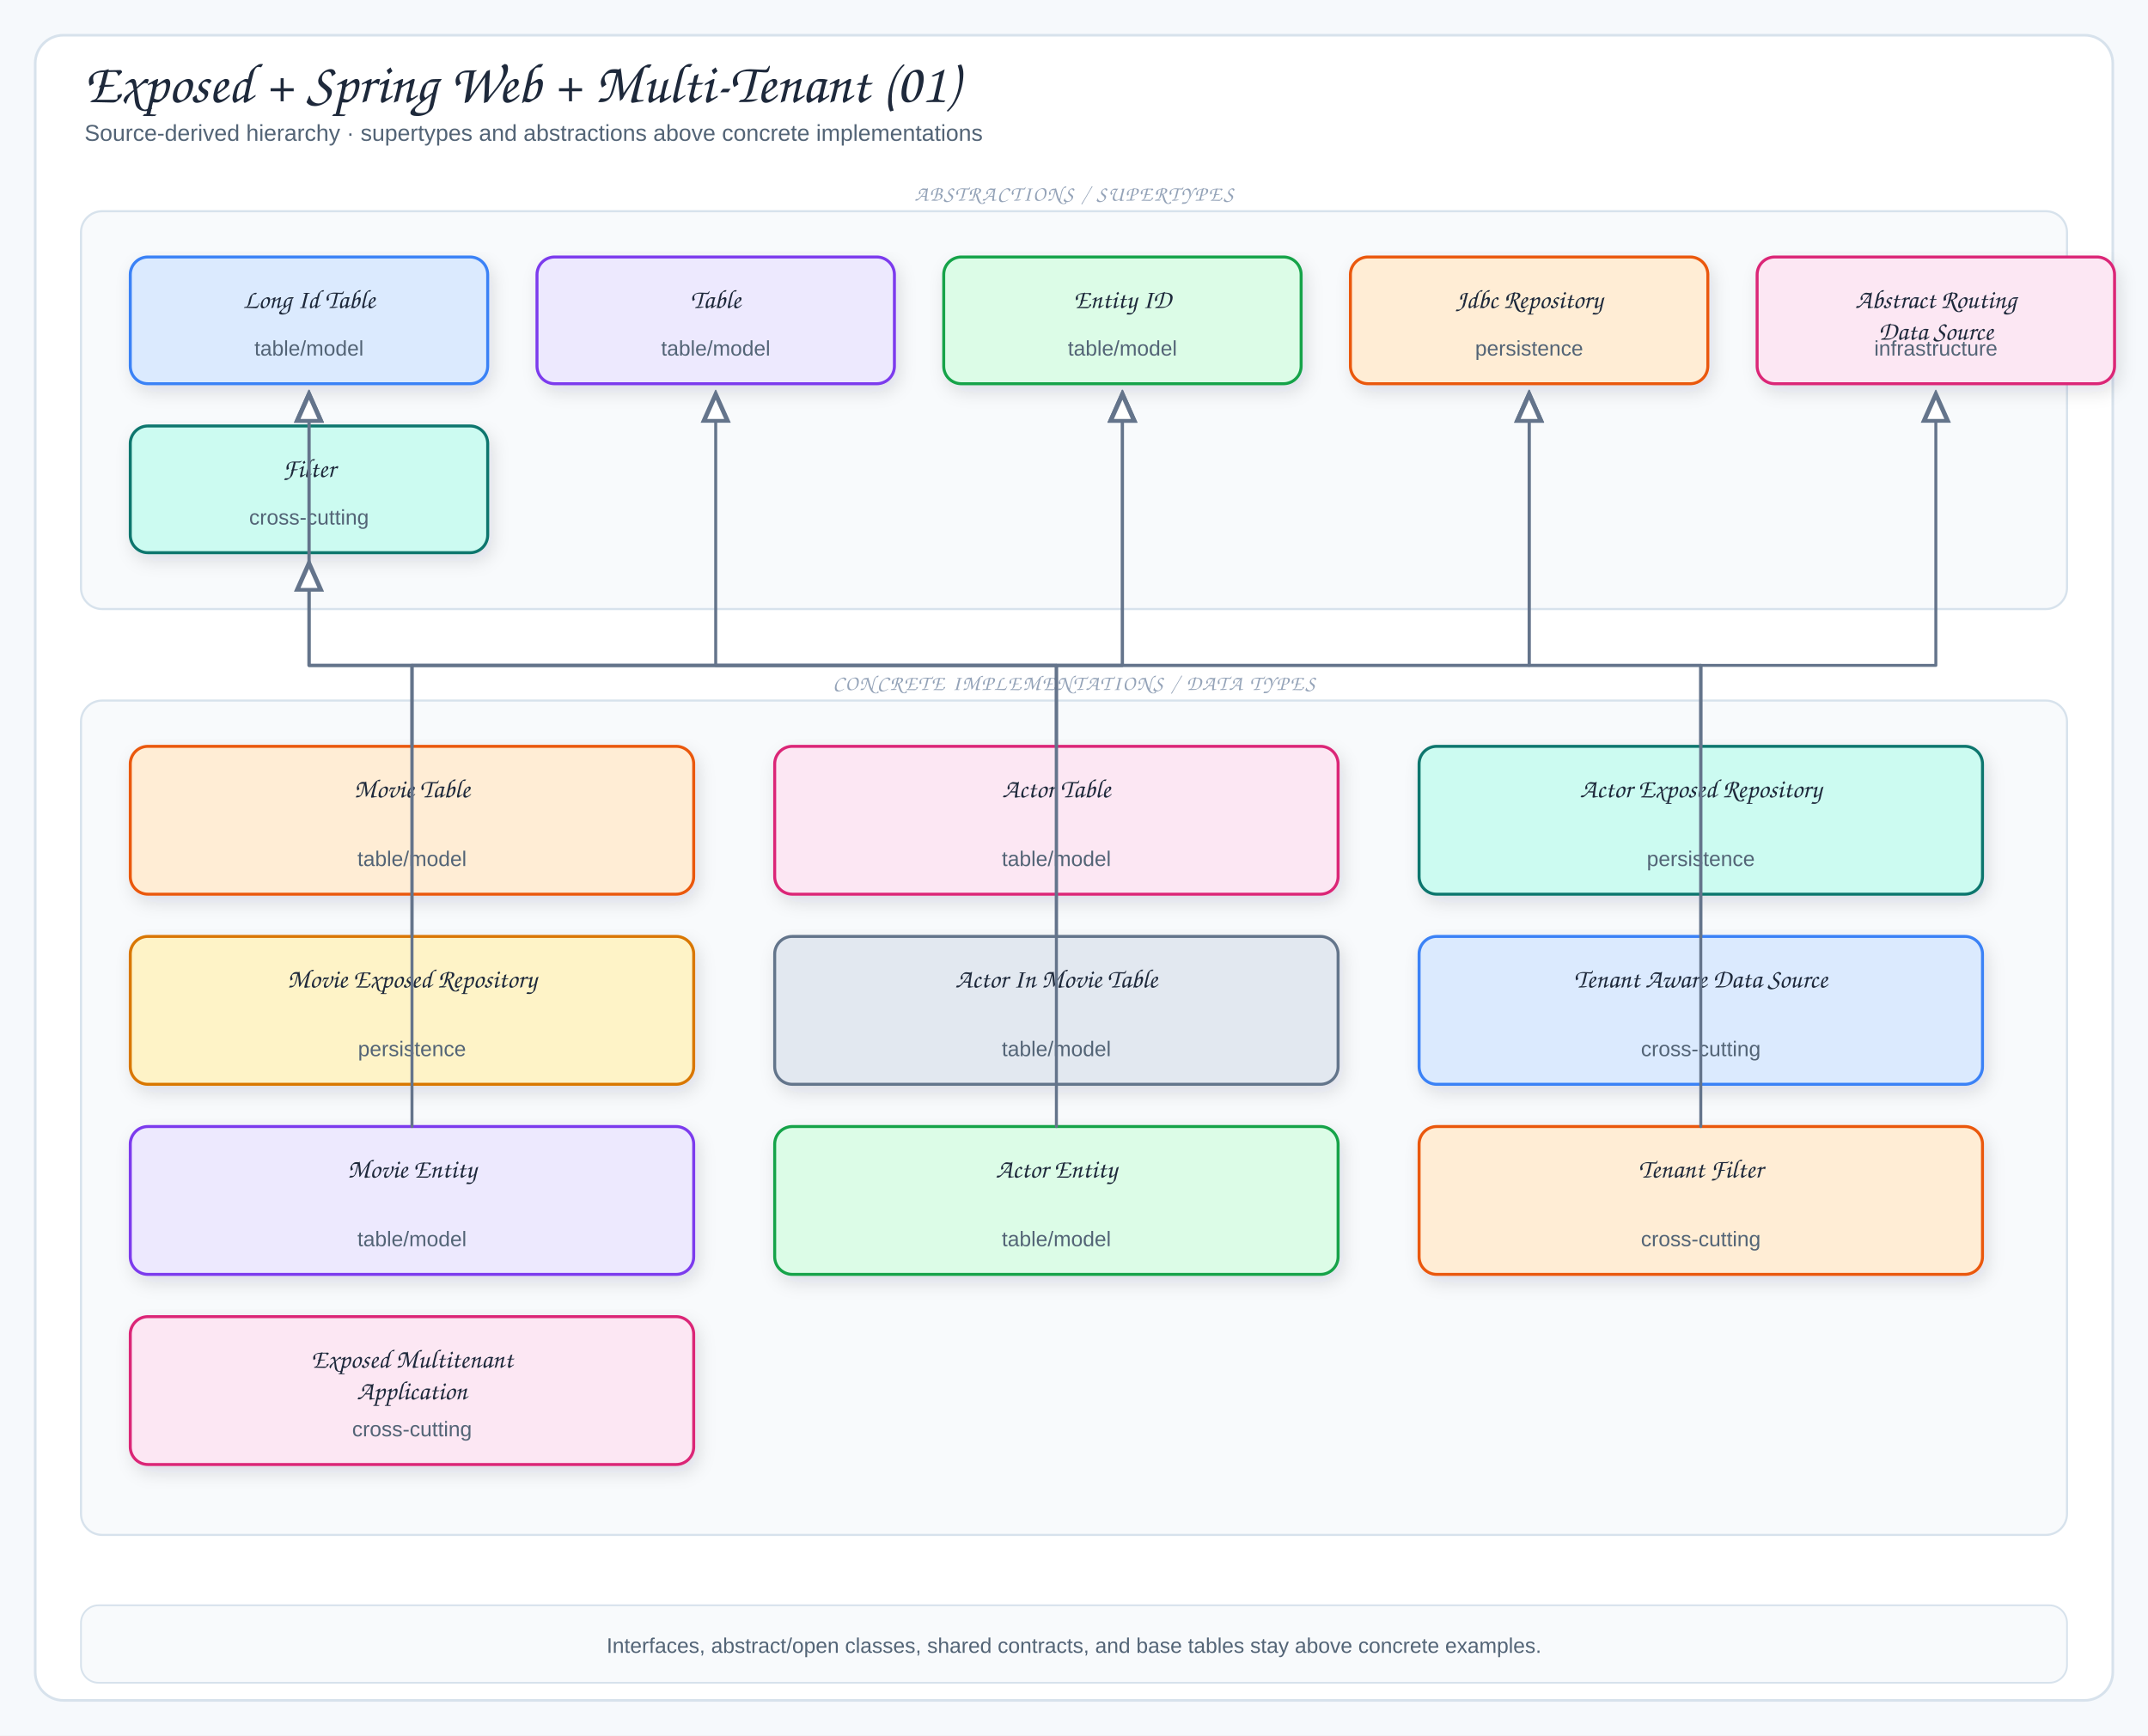
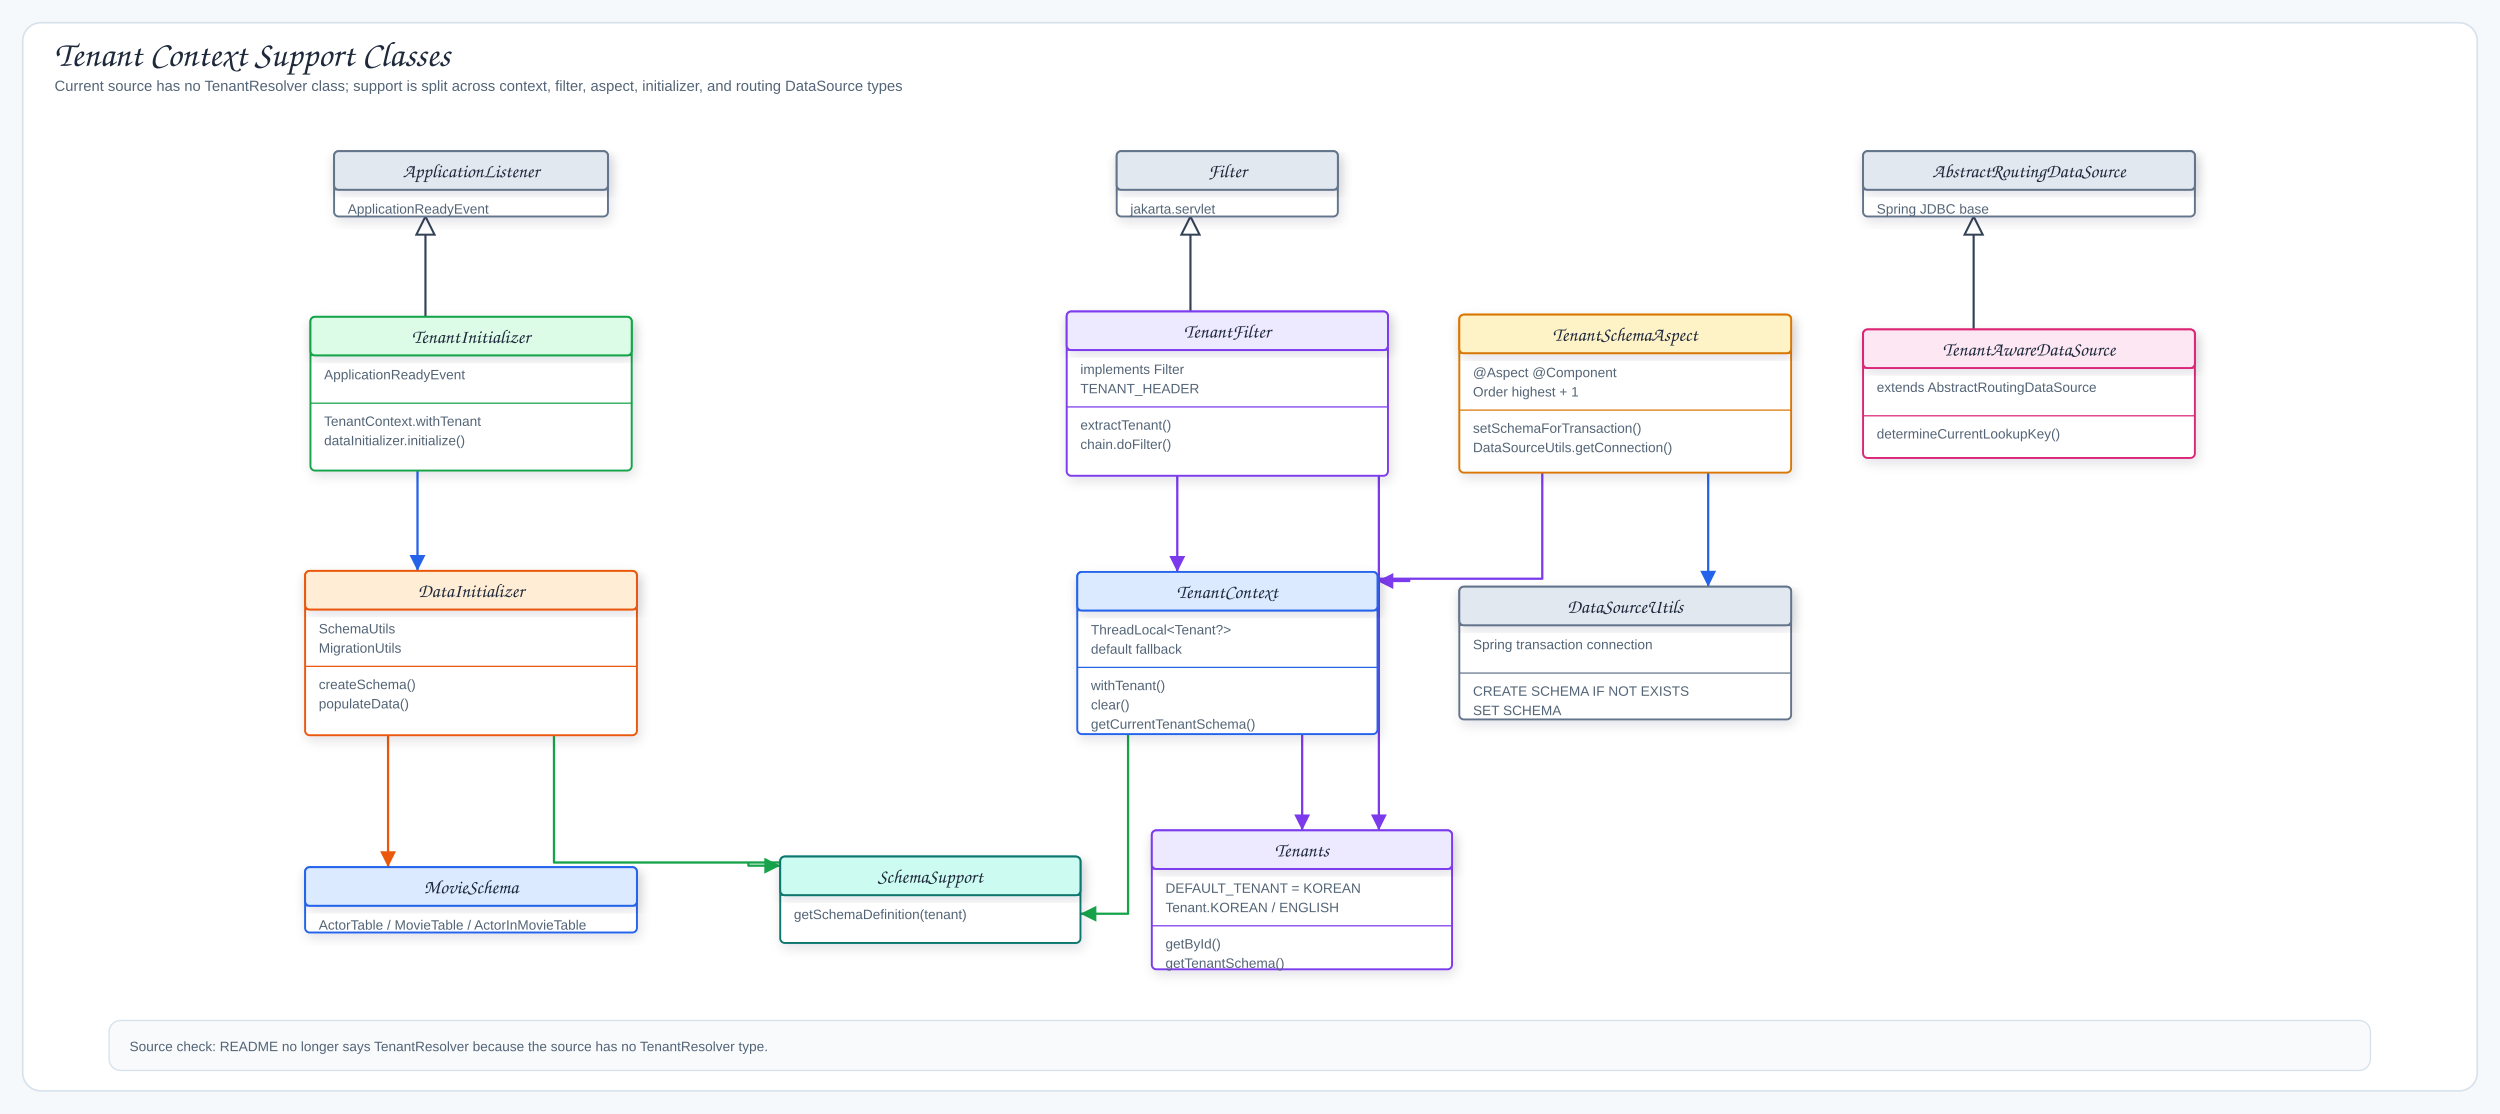
- <svg xmlns="http://www.w3.org/2000/svg" viewBox="0 0 1220 986" width="1220" height="986" role="img" aria-label="Exposed + Spring Web + Multi-Tenant (01)">
+ <svg xmlns="http://www.w3.org/2000/svg" viewBox="0 0 2200 980" width="2200" height="980" role="img" aria-label="Tenant Context Support Classes">
  <defs>
    <filter id="shadow" x="-10%" y="-10%" width="120%" height="130%">
      <feDropShadow dx="2" dy="4" stdDeviation="5" flood-color="#1f2937" flood-opacity="0.12" />
    </filter>
-     <marker id="arrow" markerWidth="9" markerHeight="9" refX="8" refY="4.5" orient="auto">
+     <marker id="arrowBlue" markerWidth="9" markerHeight="9" refX="8" refY="4.5" orient="auto">
+       <path d="M1,1 L8,4.5 L1,8 Z" fill="#2563eb" />
+     </marker>
+     <marker id="arrowPurple" markerWidth="9" markerHeight="9" refX="8" refY="4.5" orient="auto">
+       <path d="M1,1 L8,4.5 L1,8 Z" fill="#7c3aed" />
+     </marker>
+     <marker id="arrowOrange" markerWidth="9" markerHeight="9" refX="8" refY="4.5" orient="auto">
+       <path d="M1,1 L8,4.5 L1,8 Z" fill="#ea580c" />
+     </marker>
+     <marker id="arrowGreen" markerWidth="9" markerHeight="9" refX="8" refY="4.5" orient="auto">
+       <path d="M1,1 L8,4.5 L1,8 Z" fill="#16a34a" />
+     </marker>
+     <marker id="arrowTeal" markerWidth="9" markerHeight="9" refX="8" refY="4.5" orient="auto">
+       <path d="M1,1 L8,4.5 L1,8 Z" fill="#0f766e" />
+     </marker>
+     <marker id="arrowGray" markerWidth="9" markerHeight="9" refX="8" refY="4.5" orient="auto">
      <path d="M1,1 L8,4.5 L1,8 Z" fill="#64748b" />
    </marker>
-     <marker id="inherit" markerWidth="11" markerHeight="10" refX="9.5" refY="5" orient="auto">
-       <path d="M0.5,1 L9.5,5 L0.5,9 Z" fill="#fff" stroke="#64748b" stroke-width="1.5" />
-     </marker>
    <style>
-   .canvas{fill:#f6f9fc}
-   .frame{fill:#fff;stroke:#d7e2ec;stroke-width:1.5}
-   .panel{fill:#f8fafc;stroke:#d7e2ec;stroke-width:1.2}
-   .card{stroke-width:1.7;filter:url(#shadow)}
-   .title{font-family:"Architects Daughter","Comic Sans MS",cursive;font-size:32px;fill:#1e293b}
-   .subtitle{font-family:"Comic Sans MS","Comic Sans","Comic Neue",Arial,sans-serif;font-size:13px;fill:#536476}
-   .panelTitle{font-family:"Architects Daughter","Comic Sans MS",cursive;font-size:12px;letter-spacing:.08em;fill:#94a3b8}
-   .label{font-family:"Architects Daughter","Comic Sans MS",cursive;font-size:18px;fill:#1e293b}
-   .smallLabel{font-family:"Architects Daughter","Comic Sans MS",cursive;font-size:15px;fill:#1e293b}
-   .detail{font-family:"Comic Sans MS","Comic Sans","Comic Neue",Arial,sans-serif;font-size:12px;fill:#536476}
-   .tiny{font-family:"Comic Sans MS","Comic Sans","Comic Neue",Arial,sans-serif;font-size:10px;fill:#64748b}
-   .arrow{fill:none;stroke:#64748b;stroke-width:2;stroke-linecap:round;stroke-linejoin:round;marker-end:url(#arrow)}
-   .softArrow{fill:none;stroke:#94a3b8;stroke-width:1.5;stroke-linecap:round;stroke-linejoin:round;stroke-dasharray:5 5;marker-end:url(#arrow)}
-   .inherit{fill:none;stroke:#64748b;stroke-width:1.7;stroke-linecap:round;stroke-linejoin:round;marker-end:url(#inherit)}
-   .divider{stroke:#cbd5e1;stroke-width:1.2;stroke-dasharray:6 6}
+ .canvas{fill:#f6f9fc}.frame{fill:#fff;stroke:#d7e2ec;stroke-width:1.5}
+ .title{font-family:"Architects Daughter","Comic Sans MS",cursive;font-size:31px;fill:#1e293b}
+ .subtitle,.detail,.tiny{font-family:"Comic Mono","Comic Sans MS","Comic Sans","Comic Neue",Arial,sans-serif;fill:#536476}
+ .subtitle{font-size:13px}.detail{font-size:12px}.tiny{font-size:10px;fill:#64748b}
+ .label{font-family:"Architects Daughter","Comic Sans MS",cursive;font-size:16px;fill:#1e293b}
+ .className{font-family:"Architects Daughter","Comic Sans MS",cursive;font-size:17px;fill:#1e293b}
+ .panelTitle{font-family:"Architects Daughter","Comic Sans MS",cursive;font-size:12px;letter-spacing:.08em;fill:#94a3b8}
+ .card,.uml,.tableBox,.dbBody{stroke-width:1.7;filter:url(#shadow)}
+ .panel{fill:#f8fafc;stroke:#d7e2ec;stroke-width:1.2}
+ .call,.runtime,.storage,.map,.fk,.ret{fill:none;stroke-width:2;stroke-linecap:round;stroke-linejoin:round}
+ .call{stroke:#2563eb;marker-end:url(#arrowBlue)}.runtime{stroke:#7c3aed;marker-end:url(#arrowPurple)}
+ .storage{stroke:#ea580c;marker-end:url(#arrowOrange)}.map{stroke:#16a34a;marker-end:url(#arrowGreen)}
+ .fk{stroke:#0f766e;marker-end:url(#arrowTeal)}.ret{stroke:#64748b;stroke-dasharray:7 5;marker-end:url(#arrowGray)}
+ .inherit{fill:none;stroke:#334155;stroke-width:1.9;stroke-linecap:round;stroke-linejoin:round}
+ .inheritTriangle{fill:#fff;stroke:#334155;stroke-width:1.8}
+ .lifeline{stroke:#cbd5e1;stroke-width:1.4;stroke-dasharray:5 6}
</style>
  </defs>
-   <rect width="1220" height="986" class="canvas" />
-   <rect x="20" y="20" width="1180" height="946" rx="16" class="frame" />
-   <text x="48" y="58" class="title">Exposed + Spring Web + Multi-Tenant (01)</text>
-   <text x="48" y="80" class="subtitle">Source-derived hierarchy · supertypes and abstractions above concrete implementations</text>
-   <rect x="46" y="120" width="1128" height="226" rx="12" class="panel" />
-   <text x="610" y="114" class="panelTitle" text-anchor="middle">ABSTRACTIONS / SUPERTYPES</text>
-   <rect x="74" y="146" width="203" height="72" rx="10" fill="#dbeafe" stroke="#3b82f6" class="card" />
-   <text x="175.5" y="175" class="smallLabel" text-anchor="middle">Long Id Table</text>
-   <text x="175.5" y="202" class="detail" text-anchor="middle">table/model</text>
-   <rect x="305" y="146" width="203" height="72" rx="10" fill="#ede9fe" stroke="#7c3aed" class="card" />
-   <text x="406.5" y="175" class="smallLabel" text-anchor="middle">Table</text>
-   <text x="406.5" y="202" class="detail" text-anchor="middle">table/model</text>
-   <rect x="536" y="146" width="203" height="72" rx="10" fill="#dcfce7" stroke="#16a34a" class="card" />
-   <text x="637.5" y="175" class="smallLabel" text-anchor="middle">Entity ID</text>
-   <text x="637.5" y="202" class="detail" text-anchor="middle">table/model</text>
-   <rect x="767" y="146" width="203" height="72" rx="10" fill="#ffedd5" stroke="#ea580c" class="card" />
-   <text x="868.5" y="175" class="smallLabel" text-anchor="middle">Jdbc Repository</text>
-   <text x="868.5" y="202" class="detail" text-anchor="middle">persistence</text>
-   <rect x="998" y="146" width="203" height="72" rx="10" fill="#fce7f3" stroke="#db2777" class="card" />
-   <text x="1099.5" y="175" class="smallLabel" text-anchor="middle">Abstract Routing</text>
-   <text x="1099.5" y="193" class="smallLabel" text-anchor="middle">Data Source</text>
-   <text x="1099.5" y="202" class="detail" text-anchor="middle">infrastructure</text>
-   <rect x="74" y="242" width="203" height="72" rx="10" fill="#ccfbf1" stroke="#0f766e" class="card" />
-   <text x="175.5" y="271" class="smallLabel" text-anchor="middle">Filter</text>
-   <text x="175.5" y="298" class="detail" text-anchor="middle">cross-cutting</text>
-   <rect x="46" y="398" width="1128" height="474" rx="12" class="panel" />
-   <text x="610" y="392" class="panelTitle" text-anchor="middle">CONCRETE IMPLEMENTATIONS / DATA TYPES</text>
-   <rect x="74" y="424" width="320" height="84" rx="10" fill="#ffedd5" stroke="#ea580c" class="card" />
-   <text x="234" y="453" class="smallLabel" text-anchor="middle">Movie Table</text>
-   <text x="234" y="492" class="detail" text-anchor="middle">table/model</text>
-   <rect x="440" y="424" width="320" height="84" rx="10" fill="#fce7f3" stroke="#db2777" class="card" />
-   <text x="600" y="453" class="smallLabel" text-anchor="middle">Actor Table</text>
-   <text x="600" y="492" class="detail" text-anchor="middle">table/model</text>
-   <rect x="806" y="424" width="320" height="84" rx="10" fill="#ccfbf1" stroke="#0f766e" class="card" />
-   <text x="966" y="453" class="smallLabel" text-anchor="middle">Actor Exposed Repository</text>
-   <text x="966" y="492" class="detail" text-anchor="middle">persistence</text>
-   <rect x="74" y="532" width="320" height="84" rx="10" fill="#fef3c7" stroke="#d97706" class="card" />
-   <text x="234" y="561" class="smallLabel" text-anchor="middle">Movie Exposed Repository</text>
-   <text x="234" y="600" class="detail" text-anchor="middle">persistence</text>
-   <rect x="440" y="532" width="320" height="84" rx="10" fill="#e2e8f0" stroke="#64748b" class="card" />
-   <text x="600" y="561" class="smallLabel" text-anchor="middle">Actor In Movie Table</text>
-   <text x="600" y="600" class="detail" text-anchor="middle">table/model</text>
-   <rect x="806" y="532" width="320" height="84" rx="10" fill="#dbeafe" stroke="#3b82f6" class="card" />
-   <text x="966" y="561" class="smallLabel" text-anchor="middle">Tenant Aware Data Source</text>
-   <text x="966" y="600" class="detail" text-anchor="middle">cross-cutting</text>
-   <rect x="74" y="640" width="320" height="84" rx="10" fill="#ede9fe" stroke="#7c3aed" class="card" />
-   <text x="234" y="669" class="smallLabel" text-anchor="middle">Movie Entity</text>
-   <text x="234" y="708" class="detail" text-anchor="middle">table/model</text>
-   <rect x="440" y="640" width="320" height="84" rx="10" fill="#dcfce7" stroke="#16a34a" class="card" />
-   <text x="600" y="669" class="smallLabel" text-anchor="middle">Actor Entity</text>
-   <text x="600" y="708" class="detail" text-anchor="middle">table/model</text>
-   <rect x="806" y="640" width="320" height="84" rx="10" fill="#ffedd5" stroke="#ea580c" class="card" />
-   <text x="966" y="669" class="smallLabel" text-anchor="middle">Tenant Filter</text>
-   <text x="966" y="708" class="detail" text-anchor="middle">cross-cutting</text>
-   <rect x="74" y="748" width="320" height="84" rx="10" fill="#fce7f3" stroke="#db2777" class="card" />
-   <text x="234" y="777" class="smallLabel" text-anchor="middle">Exposed Multitenant</text>
-   <text x="234" y="795" class="smallLabel" text-anchor="middle">Application</text>
-   <text x="234" y="816" class="detail" text-anchor="middle">cross-cutting</text>
-   <path d="M234,424 L234,378 L175.5,378 L175.5,224" class="inherit" />
-   <path d="M600,424 L600,378 L175.5,378 L175.5,224" class="inherit" />
-   <path d="M600,532 L600,378 L406.5,378 L406.5,224" class="inherit" />
-   <path d="M234,640 L234,378 L637.5,378 L637.5,224" class="inherit" />
-   <path d="M600,640 L600,378 L637.5,378 L637.5,224" class="inherit" />
-   <path d="M966,424 L966,378 L868.5,378 L868.5,224" class="inherit" />
-   <path d="M234,532 L234,378 L868.5,378 L868.5,224" class="inherit" />
-   <path d="M966,532 L966,378 L1099.5,378 L1099.5,224" class="inherit" />
-   <path d="M966,640 L966,378 L175.5,378 L175.5,320" class="inherit" />
-   <rect x="46" y="912" width="1128" height="44" rx="10" fill="#f8fafc" stroke="#d7e2ec" />
-   <text x="610" y="939" class="detail" text-anchor="middle">Interfaces, abstract/open classes, shared contracts, and base tables stay above concrete examples.</text>
+   <rect width="2200" height="980" class="canvas" />
+   <rect x="20" y="20" width="2160" height="940" rx="16" class="frame" />
+   <text x="48" y="58" class="title">Tenant Context Support Classes</text>
+   <text x="48" y="80" class="subtitle">Current source has no TenantResolver class; support is split across context, filter, aspect, initializer, and routing DataSource types</text>
+   <path d="M1736.8,289.9 L1736.8,206.5" class="inherit" />
+   <path d="M1728.8,206.5 L1744.8,206.5 L1736.8,190.5 Z" class="inheritTriangle" />
+   <path d="M1047.6,274.1 L1047.6,206.5" class="inherit" />
+   <path d="M1039.6,206.5 L1055.6,206.5 L1047.6,190.5 Z" class="inheritTriangle" />
+   <path d="M374.4,278.8 L374.4,206.5" class="inherit" />
+   <path d="M366.4,206.5 L382.4,206.5 L374.4,190.5 Z" class="inheritTriangle" />
+   <path d="M1213.4,418.7 L1213.4,730.7" class="runtime" />
+   <path d="M1036,418.7 L1036,503.3" class="runtime" />
+   <path d="M1145.9,646 L1145.9,730.7" class="runtime" />
+   <path d="M992.7,646 L992.7,713.9 L992.7,804.1 L950.8,804.1" class="map" />
+   <path d="M1357.2,415.9 L1357.2,460.6 L1357.2,509.3 L1212.1,509.3 L1240.1,509.3 L1240.1,511.3 L1212.1,511.3" class="runtime" />
+   <path d="M1503.2,415.9 L1503.2,516.3" class="call" />
+   <path d="M367.4,414.1 L367.4,502.4" class="call" />
+   <path d="M487.5,647 L487.5,699.1 L487.5,759 L686.6,759 L658.6,759 L658.6,761.8 L686.6,761.8" class="map" />
+   <path d="M341.5,647 L341.5,763.1" class="storage" />
+   <g data-id="Tenants" data-label="Tenants">
+     <rect x="1013.6" y="730.7" width="264.2" height="122.3" rx="4" fill="#fff" stroke="#7c3aed" class="uml" />
+     <rect x="1013.6" y="730.7" width="264.2" height="34" rx="4" fill="#ede9fe" stroke="#7c3aed" class="uml" />
+     <text x="1145.7" y="753.7" class="className" text-anchor="middle">Tenants</text>
+     <line x1="1013.6" y1="764.7" x2="1277.8" y2="764.7" stroke="#7c3aed" stroke-width="1.1" />
+     <text x="1025.6" y="785.7" class="detail">DEFAULT_TENANT = KOREAN</text>
+     <text x="1025.6" y="802.7" class="detail">Tenant.KOREAN / ENGLISH</text>
+     <line x1="1013.6" y1="814.7" x2="1277.8" y2="814.7" stroke="#7c3aed" stroke-width="1.1" />
+     <text x="1025.6" y="834.7" class="detail">getById()</text>
+     <text x="1025.6" y="851.7" class="detail">getTenantSchema()</text>
+   </g>
+   <g data-id="TenantContext" data-label="TenantContext">
+     <rect x="948" y="503.3" width="264.2" height="142.7" rx="4" fill="#fff" stroke="#2563eb" class="uml" />
+     <rect x="948" y="503.3" width="264.2" height="34" rx="4" fill="#dbeafe" stroke="#2563eb" class="uml" />
+     <text x="1080" y="526.3" class="className" text-anchor="middle">TenantContext</text>
+     <line x1="948" y1="537.3" x2="1212.1" y2="537.3" stroke="#2563eb" stroke-width="1.1" />
+     <text x="960" y="558.3" class="detail">ThreadLocal&lt;Tenant?&gt;</text>
+     <text x="960" y="575.3" class="detail">default fallback</text>
+     <line x1="948" y1="587.3" x2="1212.1" y2="587.3" stroke="#2563eb" stroke-width="1.1" />
+     <text x="960" y="607.3" class="detail">withTenant()</text>
+     <text x="960" y="624.3" class="detail">clear()</text>
+     <text x="960" y="641.3" class="detail">getCurrentTenantSchema()</text>
+   </g>
+   <g data-id="SchemaSupport" data-label="SchemaSupport">
+     <rect x="686.6" y="753.8" width="264.2" height="76" rx="4" fill="#fff" stroke="#0f766e" class="uml" />
+     <rect x="686.6" y="753.8" width="264.2" height="34" rx="4" fill="#ccfbf1" stroke="#0f766e" class="uml" />
+     <text x="818.7" y="776.8" class="className" text-anchor="middle">SchemaSupport</text>
+     <line x1="686.6" y1="787.8" x2="950.8" y2="787.8" stroke="#0f766e" stroke-width="1.1" />
+     <text x="698.6" y="808.8" class="detail">getSchemaDefinition(tenant)</text>
+   </g>
+   <g data-id="Filter" data-label="Filter">
+     <rect x="982.7" y="133" width="194.6" height="57.5" rx="4" fill="#fff" stroke="#64748b" class="uml" />
+     <rect x="982.7" y="133" width="194.6" height="34" rx="4" fill="#e2e8f0" stroke="#64748b" class="uml" />
+     <text x="1080" y="156" class="className" text-anchor="middle">Filter</text>
+     <line x1="982.7" y1="167" x2="1177.4" y2="167" stroke="#64748b" stroke-width="1.1" />
+     <text x="994.7" y="188" class="detail">jakarta.servlet</text>
+   </g>
+   <g data-id="TenantFilter" data-label="TenantFilter">
+     <rect x="938.7" y="274.1" width="282.7" height="144.6" rx="4" fill="#fff" stroke="#7c3aed" class="uml" />
+     <rect x="938.7" y="274.1" width="282.7" height="34" rx="4" fill="#ede9fe" stroke="#7c3aed" class="uml" />
+     <text x="1080" y="297.1" class="className" text-anchor="middle">TenantFilter</text>
+     <line x1="938.7" y1="308.1" x2="1221.4" y2="308.1" stroke="#7c3aed" stroke-width="1.1" />
+     <text x="950.7" y="329.1" class="detail">implements Filter</text>
+     <text x="950.7" y="346.1" class="detail">TENANT_HEADER</text>
+     <line x1="938.7" y1="358.1" x2="1221.4" y2="358.1" stroke="#7c3aed" stroke-width="1.1" />
+     <text x="950.7" y="378.1" class="detail">extractTenant()</text>
+     <text x="950.7" y="395.1" class="detail">chain.doFilter()</text>
+   </g>
+   <g data-id="ApplicationListener" data-label="ApplicationListener">
+     <rect x="294" y="133" width="241" height="57.5" rx="4" fill="#fff" stroke="#64748b" class="uml" />
+     <rect x="294" y="133" width="241" height="34" rx="4" fill="#e2e8f0" stroke="#64748b" class="uml" />
+     <text x="414.5" y="156" class="className" text-anchor="middle">ApplicationListener</text>
+     <line x1="294" y1="167" x2="535" y2="167" stroke="#64748b" stroke-width="1.1" />
+     <text x="306" y="188" class="detail">ApplicationReadyEvent</text>
+   </g>
+   <g data-id="TenantInitializer" data-label="TenantInitializer">
+     <rect x="273.2" y="278.8" width="282.7" height="135.3" rx="4" fill="#fff" stroke="#16a34a" class="uml" />
+     <rect x="273.2" y="278.8" width="282.7" height="34" rx="4" fill="#dcfce7" stroke="#16a34a" class="uml" />
+     <text x="414.5" y="301.8" class="className" text-anchor="middle">TenantInitializer</text>
+     <line x1="273.2" y1="312.8" x2="555.9" y2="312.8" stroke="#16a34a" stroke-width="1.1" />
+     <text x="285.2" y="333.8" class="detail">ApplicationReadyEvent</text>
+     <line x1="273.2" y1="354.8" x2="555.9" y2="354.8" stroke="#16a34a" stroke-width="1.1" />
+     <text x="285.2" y="374.8" class="detail">TenantContext.withTenant</text>
+     <text x="285.2" y="391.8" class="detail">dataInitializer.initialize()</text>
+   </g>
+   <g data-id="TenantSchemaAspect" data-label="TenantSchemaAspect">
+     <rect x="1284.2" y="276.9" width="292" height="139" rx="4" fill="#fff" stroke="#d97706" class="uml" />
+     <rect x="1284.2" y="276.9" width="292" height="34" rx="4" fill="#fef3c7" stroke="#d97706" class="uml" />
+     <text x="1430.1" y="299.9" class="className" text-anchor="middle">TenantSchemaAspect</text>
+     <line x1="1284.2" y1="310.9" x2="1576.1" y2="310.9" stroke="#d97706" stroke-width="1.1" />
+     <text x="1296.2" y="331.9" class="detail">@Aspect @Component</text>
+     <text x="1296.2" y="348.9" class="detail">Order highest + 1</text>
+     <line x1="1284.2" y1="360.9" x2="1576.1" y2="360.9" stroke="#d97706" stroke-width="1.1" />
+     <text x="1296.2" y="380.9" class="detail">setSchemaForTransaction()</text>
+     <text x="1296.2" y="397.9" class="detail">DataSourceUtils.getConnection()</text>
+   </g>
+   <g data-id="AbstractRoutingDataSource" data-label="AbstractRoutingDataSource">
+     <rect x="1639.5" y="133" width="292" height="57.5" rx="4" fill="#fff" stroke="#64748b" class="uml" />
+     <rect x="1639.5" y="133" width="292" height="34" rx="4" fill="#e2e8f0" stroke="#64748b" class="uml" />
+     <text x="1785.5" y="156" class="className" text-anchor="middle">AbstractRoutingDataSource</text>
+     <line x1="1639.5" y1="167" x2="1931.5" y2="167" stroke="#64748b" stroke-width="1.1" />
+     <text x="1651.5" y="188" class="detail">Spring JDBC base</text>
+   </g>
+   <g data-id="TenantAwareDataSource" data-label="TenantAwareDataSource">
+     <rect x="1639.5" y="289.9" width="292" height="113.1" rx="4" fill="#fff" stroke="#db2777" class="uml" />
+     <rect x="1639.5" y="289.9" width="292" height="34" rx="4" fill="#fce7f3" stroke="#db2777" class="uml" />
+     <text x="1785.5" y="312.9" class="className" text-anchor="middle">TenantAwareDataSource</text>
+     <line x1="1639.5" y1="323.9" x2="1931.5" y2="323.9" stroke="#db2777" stroke-width="1.1" />
+     <text x="1651.5" y="344.9" class="detail">extends AbstractRoutingDataSource</text>
+     <line x1="1639.5" y1="365.9" x2="1931.5" y2="365.9" stroke="#db2777" stroke-width="1.1" />
+     <text x="1651.5" y="385.9" class="detail">determineCurrentLookupKey()</text>
+   </g>
+   <g data-id="DataSourceUtils" data-label="DataSourceUtils">
+     <rect x="1284.2" y="516.3" width="292" height="116.8" rx="4" fill="#fff" stroke="#64748b" class="uml" />
+     <rect x="1284.2" y="516.3" width="292" height="34" rx="4" fill="#e2e8f0" stroke="#64748b" class="uml" />
+     <text x="1430.1" y="539.3" class="className" text-anchor="middle">DataSourceUtils</text>
+     <line x1="1284.2" y1="550.3" x2="1576.1" y2="550.3" stroke="#64748b" stroke-width="1.1" />
+     <text x="1296.2" y="571.3" class="detail">Spring transaction connection</text>
+     <line x1="1284.2" y1="592.3" x2="1576.1" y2="592.3" stroke="#64748b" stroke-width="1.1" />
+     <text x="1296.2" y="612.3" class="detail">CREATE SCHEMA IF NOT EXISTS</text>
+     <text x="1296.2" y="629.3" class="detail">SET SCHEMA</text>
+   </g>
+   <g data-id="DataInitializer" data-label="DataInitializer">
+     <rect x="268.5" y="502.4" width="292" height="144.6" rx="4" fill="#fff" stroke="#ea580c" class="uml" />
+     <rect x="268.5" y="502.4" width="292" height="34" rx="4" fill="#ffedd5" stroke="#ea580c" class="uml" />
+     <text x="414.5" y="525.4" class="className" text-anchor="middle">DataInitializer</text>
+     <line x1="268.5" y1="536.4" x2="560.5" y2="536.4" stroke="#ea580c" stroke-width="1.1" />
+     <text x="280.5" y="557.4" class="detail">SchemaUtils</text>
+     <text x="280.5" y="574.4" class="detail">MigrationUtils</text>
+     <line x1="268.5" y1="586.4" x2="560.5" y2="586.4" stroke="#ea580c" stroke-width="1.1" />
+     <text x="280.5" y="606.4" class="detail">createSchema()</text>
+     <text x="280.5" y="623.4" class="detail">populateData()</text>
+   </g>
+   <g data-id="MovieSchema" data-label="MovieSchema">
+     <rect x="268.5" y="763.1" width="292" height="57.5" rx="4" fill="#fff" stroke="#2563eb" class="uml" />
+     <rect x="268.5" y="763.1" width="292" height="34" rx="4" fill="#dbeafe" stroke="#2563eb" class="uml" />
+     <text x="414.5" y="786.1" class="className" text-anchor="middle">MovieSchema</text>
+     <line x1="268.5" y1="797.1" x2="560.5" y2="797.1" stroke="#2563eb" stroke-width="1.1" />
+     <text x="280.5" y="818.1" class="detail">ActorTable / MovieTable / ActorInMovieTable</text>
+   </g>
+   <rect x="96" y="898" width="1990" height="44" rx="10" fill="#f8fafc" stroke="#d7e2ec" stroke-width="1.2" />
+   <text x="114" y="925" class="detail">Source check: README no longer says TenantResolver because the source has no TenantResolver type.</text>
</svg>
